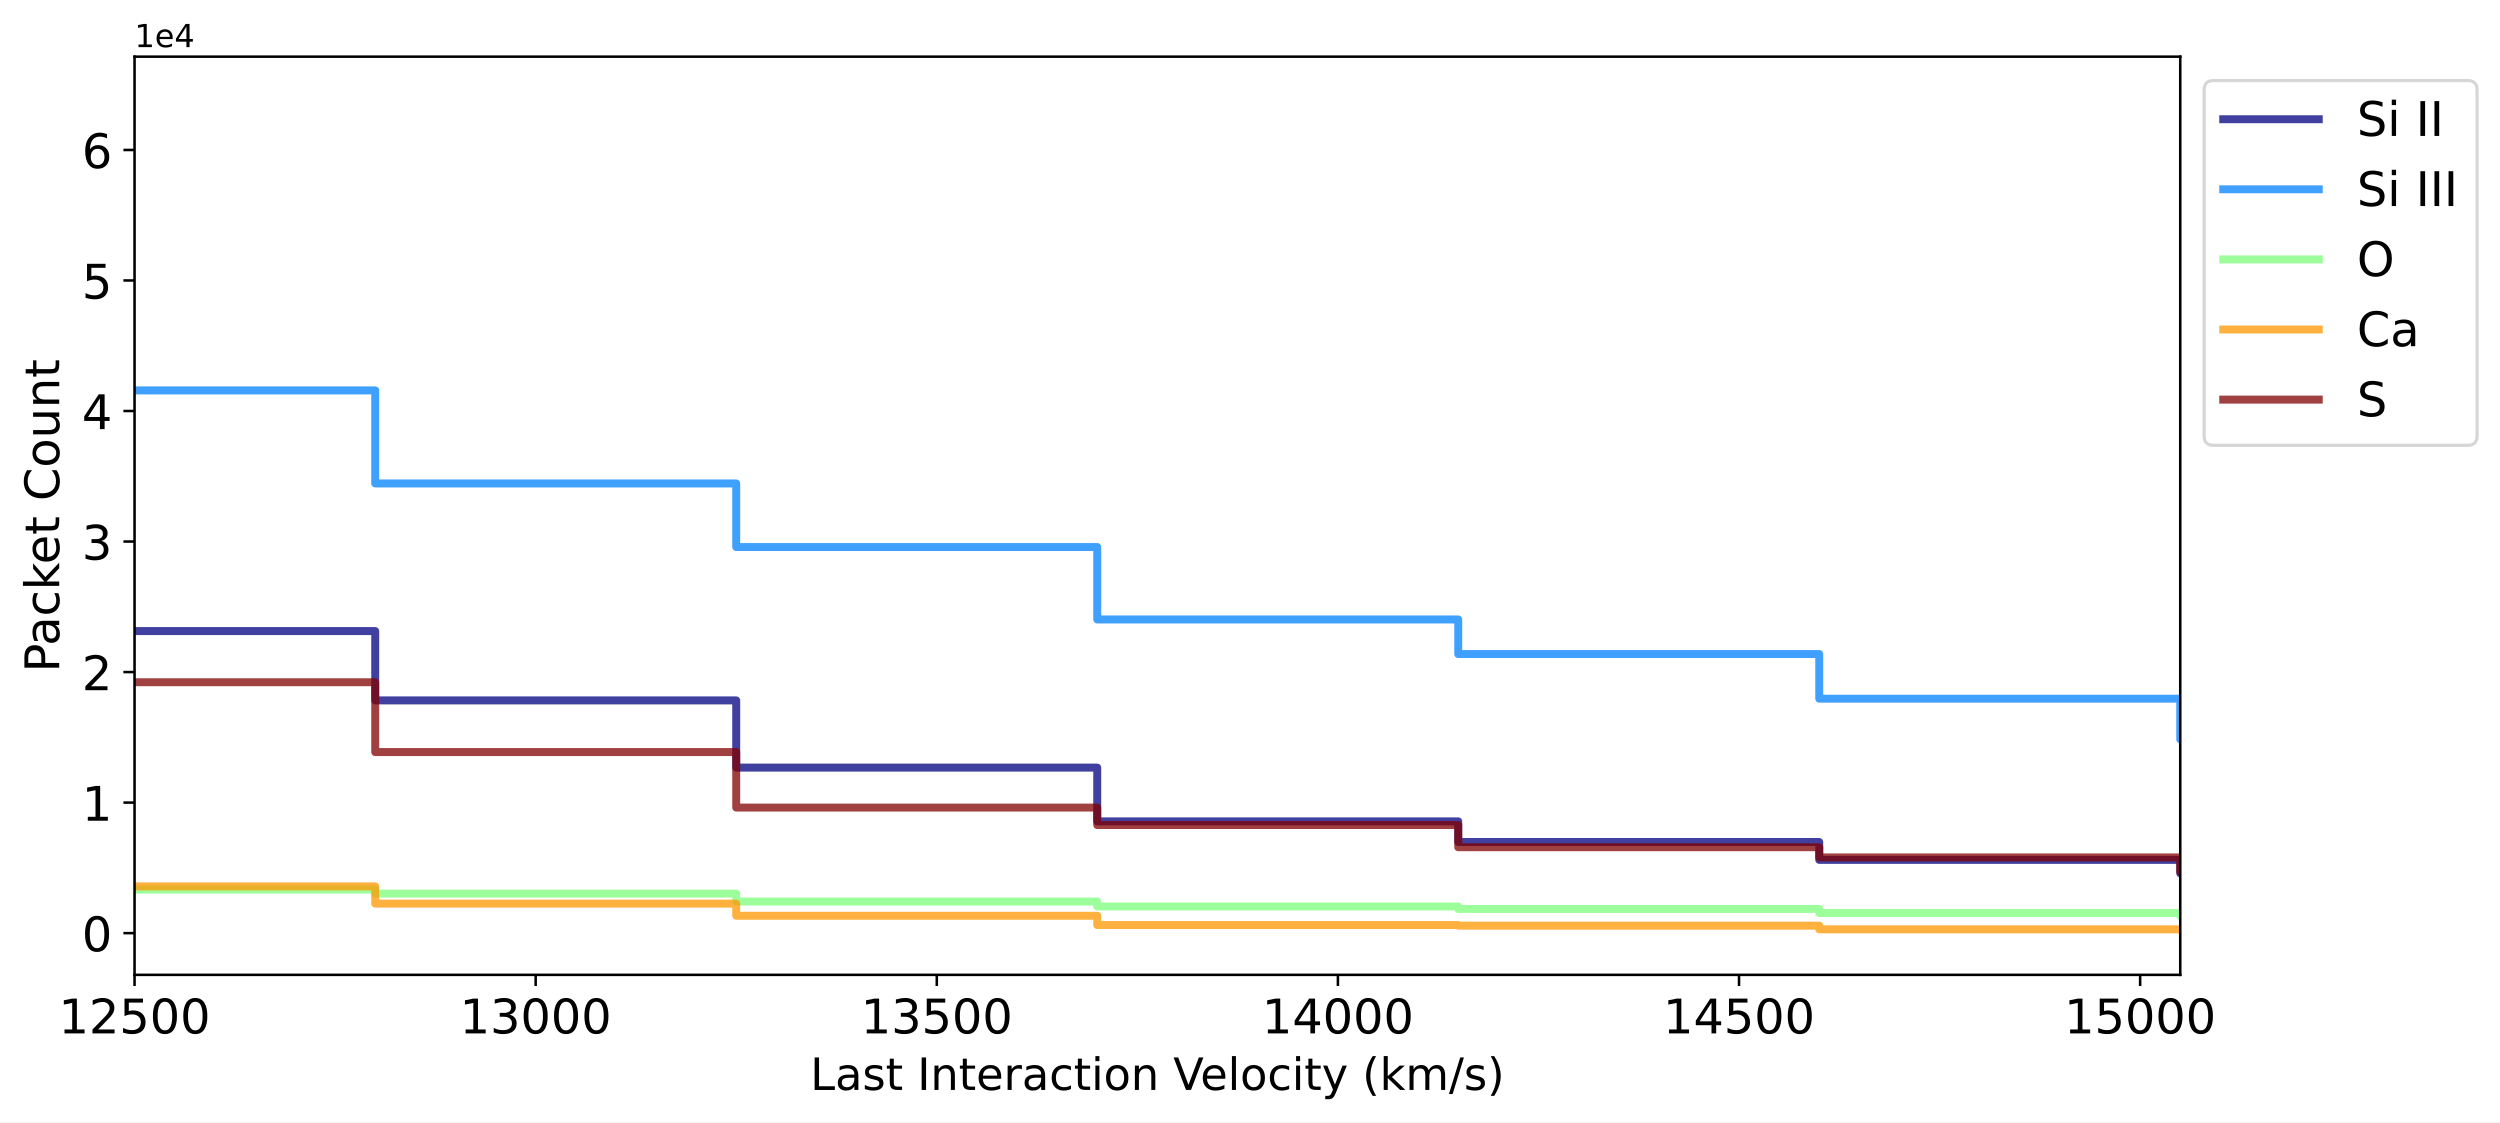
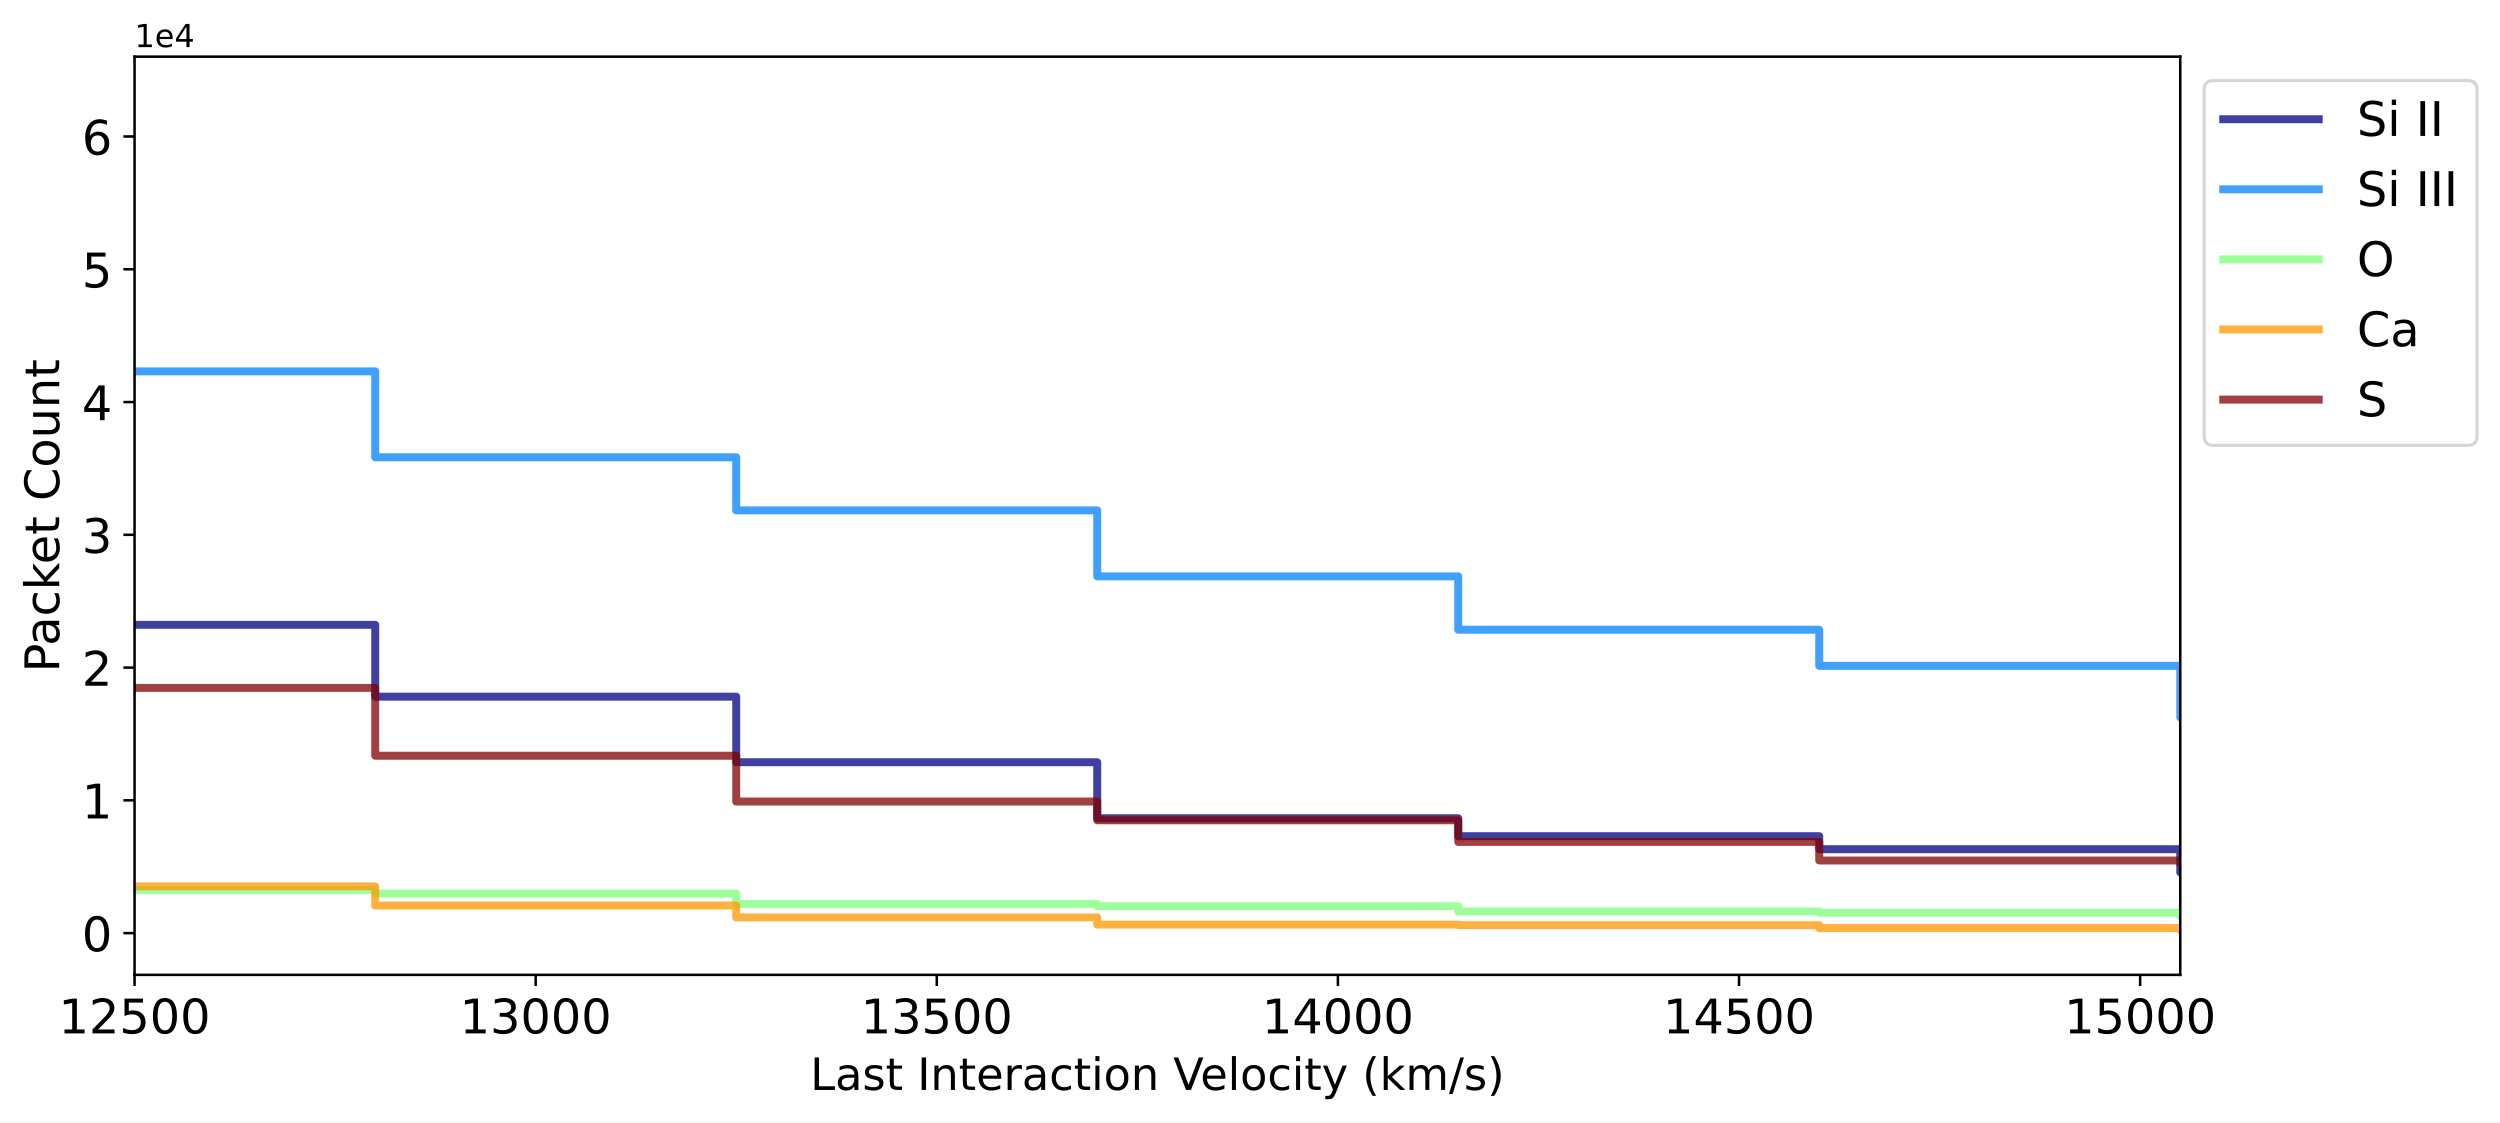
<svg xmlns="http://www.w3.org/2000/svg" xmlns:xlink="http://www.w3.org/1999/xlink" width="785.243pt" height="352.465pt" viewBox="0 0 785.243 352.465" version="1.1">
  <defs>
    <style type="text/css">*{stroke-linejoin: round; stroke-linecap: butt}</style>
  </defs>
  <g id="figure_1">
    <g id="patch_1">
      <path d="M 0 352.465  L 785.243 352.465  L 785.243 0  L 0 0  z " style="fill: #ffffff" />
    </g>
    <g id="axes_1">
      <g id="patch_2">
        <path d="M 42.261 306.198  L 684.811 306.198  L 684.811 17.798  L 42.261 17.798  z " style="fill: #ffffff" />
      </g>
      <g id="matplotlib.axis_1">
        <g id="xtick_1">
          <g id="line2d_1">
            <defs>
-               <path id="m2cf672d910" d="M 0 0  L 0 3.5  " style="stroke: #000000; stroke-width: 0.8" />
-             </defs>
-             <g>
-               <use xlink:href="#m2cf672d910" x="42.261" y="306.198" style="stroke: #000000; stroke-width: 0.8" />
+               <path id="m42f26162ac" d="M 0 0  L 0 3.5  " style="stroke: #000000; stroke-width: 0.8" />
+             </defs>
+             <g>
+               <use xlink:href="#m42f26162ac" x="42.261" y="306.198" style="stroke: #000000; stroke-width: 0.8" />
            </g>
          </g>
          <g id="text_1">
            <g transform="translate(18.40156 324.5961) scale(0.15 -0.15)">
              <defs>
                <path id="DejaVuSans-31" d="M 794 531  L 1825 531  L 1825 4091  L 703 3866  L 703 4441  L 1819 4666  L 2450 4666  L 2450 531  L 3481 531  L 3481 0  L 794 0  L 794 531  z " transform="scale(0.015625)" />
                <path id="DejaVuSans-32" d="M 1228 531  L 3431 531  L 3431 0  L 469 0  L 469 531  Q 828 903 1448 1529  Q 2069 2156 2228 2338  Q 2531 2678 2651 2914  Q 2772 3150 2772 3378  Q 2772 3750 2511 3984  Q 2250 4219 1831 4219  Q 1534 4219 1204 4116  Q 875 4013 500 3803  L 500 4441  Q 881 4594 1212 4672  Q 1544 4750 1819 4750  Q 2544 4750 2975 4387  Q 3406 4025 3406 3419  Q 3406 3131 3298 2873  Q 3191 2616 2906 2266  Q 2828 2175 2409 1742  Q 1991 1309 1228 531  z " transform="scale(0.015625)" />
                <path id="DejaVuSans-35" d="M 691 4666  L 3169 4666  L 3169 4134  L 1269 4134  L 1269 2991  Q 1406 3038 1543 3061  Q 1681 3084 1819 3084  Q 2600 3084 3056 2656  Q 3513 2228 3513 1497  Q 3513 744 3044 326  Q 2575 -91 1722 -91  Q 1428 -91 1123 -41  Q 819 9 494 109  L 494 744  Q 775 591 1075 516  Q 1375 441 1709 441  Q 2250 441 2565 725  Q 2881 1009 2881 1497  Q 2881 1984 2565 2268  Q 2250 2553 1709 2553  Q 1456 2553 1204 2497  Q 953 2441 691 2322  L 691 4666  z " transform="scale(0.015625)" />
                <path id="DejaVuSans-30" d="M 2034 4250  Q 1547 4250 1301 3770  Q 1056 3291 1056 2328  Q 1056 1369 1301 889  Q 1547 409 2034 409  Q 2525 409 2770 889  Q 3016 1369 3016 2328  Q 3016 3291 2770 3770  Q 2525 4250 2034 4250  z M 2034 4750  Q 2819 4750 3233 4129  Q 3647 3509 3647 2328  Q 3647 1150 3233 529  Q 2819 -91 2034 -91  Q 1250 -91 836 529  Q 422 1150 422 2328  Q 422 3509 836 4129  Q 1250 4750 2034 4750  z " transform="scale(0.015625)" />
              </defs>
              <use xlink:href="#DejaVuSans-31" />
              <use xlink:href="#DejaVuSans-32" x="63.623" />
              <use xlink:href="#DejaVuSans-35" x="127.246" />
              <use xlink:href="#DejaVuSans-30" x="190.869" />
              <use xlink:href="#DejaVuSans-30" x="254.492" />
            </g>
          </g>
        </g>
        <g id="xtick_2">
          <g id="line2d_2">
            <g>
-               <use xlink:href="#m2cf672d910" x="168.251" y="306.198" style="stroke: #000000; stroke-width: 0.8" />
+               <use xlink:href="#m42f26162ac" x="168.251" y="306.198" style="stroke: #000000; stroke-width: 0.8" />
            </g>
          </g>
          <g id="text_2">
            <g transform="translate(144.3918 324.5961) scale(0.15 -0.15)">
              <defs>
                <path id="DejaVuSans-33" d="M 2597 2516  Q 3050 2419 3304 2112  Q 3559 1806 3559 1356  Q 3559 666 3084 287  Q 2609 -91 1734 -91  Q 1441 -91 1130 -33  Q 819 25 488 141  L 488 750  Q 750 597 1062 519  Q 1375 441 1716 441  Q 2309 441 2620 675  Q 2931 909 2931 1356  Q 2931 1769 2642 2001  Q 2353 2234 1838 2234  L 1294 2234  L 1294 2753  L 1863 2753  Q 2328 2753 2575 2939  Q 2822 3125 2822 3475  Q 2822 3834 2567 4026  Q 2313 4219 1838 4219  Q 1578 4219 1281 4162  Q 984 4106 628 3988  L 628 4550  Q 988 4650 1302 4700  Q 1616 4750 1894 4750  Q 2613 4750 3031 4423  Q 3450 4097 3450 3541  Q 3450 3153 3228 2886  Q 3006 2619 2597 2516  z " transform="scale(0.015625)" />
              </defs>
              <use xlink:href="#DejaVuSans-31" />
              <use xlink:href="#DejaVuSans-33" x="63.623" />
              <use xlink:href="#DejaVuSans-30" x="127.246" />
              <use xlink:href="#DejaVuSans-30" x="190.869" />
              <use xlink:href="#DejaVuSans-30" x="254.492" />
            </g>
          </g>
        </g>
        <g id="xtick_3">
          <g id="line2d_3">
            <g>
-               <use xlink:href="#m2cf672d910" x="294.241" y="306.198" style="stroke: #000000; stroke-width: 0.8" />
+               <use xlink:href="#m42f26162ac" x="294.241" y="306.198" style="stroke: #000000; stroke-width: 0.8" />
            </g>
          </g>
          <g id="text_3">
            <g transform="translate(270.382 324.5961) scale(0.15 -0.15)">
              <use xlink:href="#DejaVuSans-31" />
              <use xlink:href="#DejaVuSans-33" x="63.623" />
              <use xlink:href="#DejaVuSans-35" x="127.246" />
              <use xlink:href="#DejaVuSans-30" x="190.869" />
              <use xlink:href="#DejaVuSans-30" x="254.492" />
            </g>
          </g>
        </g>
        <g id="xtick_4">
          <g id="line2d_4">
            <g>
-               <use xlink:href="#m2cf672d910" x="420.232" y="306.198" style="stroke: #000000; stroke-width: 0.8" />
+               <use xlink:href="#m42f26162ac" x="420.232" y="306.198" style="stroke: #000000; stroke-width: 0.8" />
            </g>
          </g>
          <g id="text_4">
            <g transform="translate(396.3722 324.5961) scale(0.15 -0.15)">
              <defs>
                <path id="DejaVuSans-34" d="M 2419 4116  L 825 1625  L 2419 1625  L 2419 4116  z M 2253 4666  L 3047 4666  L 3047 1625  L 3713 1625  L 3713 1100  L 3047 1100  L 3047 0  L 2419 0  L 2419 1100  L 313 1100  L 313 1709  L 2253 4666  z " transform="scale(0.015625)" />
              </defs>
              <use xlink:href="#DejaVuSans-31" />
              <use xlink:href="#DejaVuSans-34" x="63.623" />
              <use xlink:href="#DejaVuSans-30" x="127.246" />
              <use xlink:href="#DejaVuSans-30" x="190.869" />
              <use xlink:href="#DejaVuSans-30" x="254.492" />
            </g>
          </g>
        </g>
        <g id="xtick_5">
          <g id="line2d_5">
            <g>
-               <use xlink:href="#m2cf672d910" x="546.222" y="306.198" style="stroke: #000000; stroke-width: 0.8" />
+               <use xlink:href="#m42f26162ac" x="546.222" y="306.198" style="stroke: #000000; stroke-width: 0.8" />
            </g>
          </g>
          <g id="text_5">
            <g transform="translate(522.3623 324.5961) scale(0.15 -0.15)">
              <use xlink:href="#DejaVuSans-31" />
              <use xlink:href="#DejaVuSans-34" x="63.623" />
              <use xlink:href="#DejaVuSans-35" x="127.246" />
              <use xlink:href="#DejaVuSans-30" x="190.869" />
              <use xlink:href="#DejaVuSans-30" x="254.492" />
            </g>
          </g>
        </g>
        <g id="xtick_6">
          <g id="line2d_6">
            <g>
-               <use xlink:href="#m2cf672d910" x="672.212" y="306.198" style="stroke: #000000; stroke-width: 0.8" />
+               <use xlink:href="#m42f26162ac" x="672.212" y="306.198" style="stroke: #000000; stroke-width: 0.8" />
            </g>
          </g>
          <g id="text_6">
            <g transform="translate(648.3525 324.5961) scale(0.15 -0.15)">
              <use xlink:href="#DejaVuSans-31" />
              <use xlink:href="#DejaVuSans-35" x="63.623" />
              <use xlink:href="#DejaVuSans-30" x="127.246" />
              <use xlink:href="#DejaVuSans-30" x="190.869" />
              <use xlink:href="#DejaVuSans-30" x="254.492" />
            </g>
          </g>
        </g>
        <g id="text_7">
          <g transform="translate(254.5033 342.3534) scale(0.14 -0.14)">
            <defs>
              <path id="DejaVuSans-4c" d="M 628 4666  L 1259 4666  L 1259 531  L 3531 531  L 3531 0  L 628 0  L 628 4666  z " transform="scale(0.015625)" />
              <path id="DejaVuSans-61" d="M 2194 1759  Q 1497 1759 1228 1600  Q 959 1441 959 1056  Q 959 750 1161 570  Q 1363 391 1709 391  Q 2188 391 2477 730  Q 2766 1069 2766 1631  L 2766 1759  L 2194 1759  z M 3341 1997  L 3341 0  L 2766 0  L 2766 531  Q 2569 213 2275 61  Q 1981 -91 1556 -91  Q 1019 -91 701 211  Q 384 513 384 1019  Q 384 1609 779 1909  Q 1175 2209 1959 2209  L 2766 2209  L 2766 2266  Q 2766 2663 2505 2880  Q 2244 3097 1772 3097  Q 1472 3097 1187 3025  Q 903 2953 641 2809  L 641 3341  Q 956 3463 1253 3523  Q 1550 3584 1831 3584  Q 2591 3584 2966 3190  Q 3341 2797 3341 1997  z " transform="scale(0.015625)" />
              <path id="DejaVuSans-73" d="M 2834 3397  L 2834 2853  Q 2591 2978 2328 3040  Q 2066 3103 1784 3103  Q 1356 3103 1142 2972  Q 928 2841 928 2578  Q 928 2378 1081 2264  Q 1234 2150 1697 2047  L 1894 2003  Q 2506 1872 2764 1633  Q 3022 1394 3022 966  Q 3022 478 2636 193  Q 2250 -91 1575 -91  Q 1294 -91 989 -36  Q 684 19 347 128  L 347 722  Q 666 556 975 473  Q 1284 391 1588 391  Q 1994 391 2212 530  Q 2431 669 2431 922  Q 2431 1156 2273 1281  Q 2116 1406 1581 1522  L 1381 1569  Q 847 1681 609 1914  Q 372 2147 372 2553  Q 372 3047 722 3315  Q 1072 3584 1716 3584  Q 2034 3584 2315 3537  Q 2597 3491 2834 3397  z " transform="scale(0.015625)" />
              <path id="DejaVuSans-74" d="M 1172 4494  L 1172 3500  L 2356 3500  L 2356 3053  L 1172 3053  L 1172 1153  Q 1172 725 1289 603  Q 1406 481 1766 481  L 2356 481  L 2356 0  L 1766 0  Q 1100 0 847 248  Q 594 497 594 1153  L 594 3053  L 172 3053  L 172 3500  L 594 3500  L 594 4494  L 1172 4494  z " transform="scale(0.015625)" />
              <path id="DejaVuSans-20" transform="scale(0.015625)" />
              <path id="DejaVuSans-49" d="M 628 4666  L 1259 4666  L 1259 0  L 628 0  L 628 4666  z " transform="scale(0.015625)" />
              <path id="DejaVuSans-6e" d="M 3513 2113  L 3513 0  L 2938 0  L 2938 2094  Q 2938 2591 2744 2837  Q 2550 3084 2163 3084  Q 1697 3084 1428 2787  Q 1159 2491 1159 1978  L 1159 0  L 581 0  L 581 3500  L 1159 3500  L 1159 2956  Q 1366 3272 1645 3428  Q 1925 3584 2291 3584  Q 2894 3584 3203 3211  Q 3513 2838 3513 2113  z " transform="scale(0.015625)" />
              <path id="DejaVuSans-65" d="M 3597 1894  L 3597 1613  L 953 1613  Q 991 1019 1311 708  Q 1631 397 2203 397  Q 2534 397 2845 478  Q 3156 559 3463 722  L 3463 178  Q 3153 47 2828 -22  Q 2503 -91 2169 -91  Q 1331 -91 842 396  Q 353 884 353 1716  Q 353 2575 817 3079  Q 1281 3584 2069 3584  Q 2775 3584 3186 3129  Q 3597 2675 3597 1894  z M 3022 2063  Q 3016 2534 2758 2815  Q 2500 3097 2075 3097  Q 1594 3097 1305 2825  Q 1016 2553 972 2059  L 3022 2063  z " transform="scale(0.015625)" />
              <path id="DejaVuSans-72" d="M 2631 2963  Q 2534 3019 2420 3045  Q 2306 3072 2169 3072  Q 1681 3072 1420 2755  Q 1159 2438 1159 1844  L 1159 0  L 581 0  L 581 3500  L 1159 3500  L 1159 2956  Q 1341 3275 1631 3429  Q 1922 3584 2338 3584  Q 2397 3584 2469 3576  Q 2541 3569 2628 3553  L 2631 2963  z " transform="scale(0.015625)" />
              <path id="DejaVuSans-63" d="M 3122 3366  L 3122 2828  Q 2878 2963 2633 3030  Q 2388 3097 2138 3097  Q 1578 3097 1268 2742  Q 959 2388 959 1747  Q 959 1106 1268 751  Q 1578 397 2138 397  Q 2388 397 2633 464  Q 2878 531 3122 666  L 3122 134  Q 2881 22 2623 -34  Q 2366 -91 2075 -91  Q 1284 -91 818 406  Q 353 903 353 1747  Q 353 2603 823 3093  Q 1294 3584 2113 3584  Q 2378 3584 2631 3529  Q 2884 3475 3122 3366  z " transform="scale(0.015625)" />
              <path id="DejaVuSans-69" d="M 603 3500  L 1178 3500  L 1178 0  L 603 0  L 603 3500  z M 603 4863  L 1178 4863  L 1178 4134  L 603 4134  L 603 4863  z " transform="scale(0.015625)" />
              <path id="DejaVuSans-6f" d="M 1959 3097  Q 1497 3097 1228 2736  Q 959 2375 959 1747  Q 959 1119 1226 758  Q 1494 397 1959 397  Q 2419 397 2687 759  Q 2956 1122 2956 1747  Q 2956 2369 2687 2733  Q 2419 3097 1959 3097  z M 1959 3584  Q 2709 3584 3137 3096  Q 3566 2609 3566 1747  Q 3566 888 3137 398  Q 2709 -91 1959 -91  Q 1206 -91 779 398  Q 353 888 353 1747  Q 353 2609 779 3096  Q 1206 3584 1959 3584  z " transform="scale(0.015625)" />
              <path id="DejaVuSans-56" d="M 1831 0  L 50 4666  L 709 4666  L 2188 738  L 3669 4666  L 4325 4666  L 2547 0  L 1831 0  z " transform="scale(0.015625)" />
              <path id="DejaVuSans-6c" d="M 603 4863  L 1178 4863  L 1178 0  L 603 0  L 603 4863  z " transform="scale(0.015625)" />
              <path id="DejaVuSans-79" d="M 2059 -325  Q 1816 -950 1584 -1140  Q 1353 -1331 966 -1331  L 506 -1331  L 506 -850  L 844 -850  Q 1081 -850 1212 -737  Q 1344 -625 1503 -206  L 1606 56  L 191 3500  L 800 3500  L 1894 763  L 2988 3500  L 3597 3500  L 2059 -325  z " transform="scale(0.015625)" />
              <path id="DejaVuSans-28" d="M 1984 4856  Q 1566 4138 1362 3434  Q 1159 2731 1159 2009  Q 1159 1288 1364 580  Q 1569 -128 1984 -844  L 1484 -844  Q 1016 -109 783 600  Q 550 1309 550 2009  Q 550 2706 781 3412  Q 1013 4119 1484 4856  L 1984 4856  z " transform="scale(0.015625)" />
              <path id="DejaVuSans-6b" d="M 581 4863  L 1159 4863  L 1159 1991  L 2875 3500  L 3609 3500  L 1753 1863  L 3688 0  L 2938 0  L 1159 1709  L 1159 0  L 581 0  L 581 4863  z " transform="scale(0.015625)" />
              <path id="DejaVuSans-6d" d="M 3328 2828  Q 3544 3216 3844 3400  Q 4144 3584 4550 3584  Q 5097 3584 5394 3201  Q 5691 2819 5691 2113  L 5691 0  L 5113 0  L 5113 2094  Q 5113 2597 4934 2840  Q 4756 3084 4391 3084  Q 3944 3084 3684 2787  Q 3425 2491 3425 1978  L 3425 0  L 2847 0  L 2847 2094  Q 2847 2600 2669 2842  Q 2491 3084 2119 3084  Q 1678 3084 1418 2786  Q 1159 2488 1159 1978  L 1159 0  L 581 0  L 581 3500  L 1159 3500  L 1159 2956  Q 1356 3278 1631 3431  Q 1906 3584 2284 3584  Q 2666 3584 2933 3390  Q 3200 3197 3328 2828  z " transform="scale(0.015625)" />
              <path id="DejaVuSans-2f" d="M 1625 4666  L 2156 4666  L 531 -594  L 0 -594  L 1625 4666  z " transform="scale(0.015625)" />
              <path id="DejaVuSans-29" d="M 513 4856  L 1013 4856  Q 1481 4119 1714 3412  Q 1947 2706 1947 2009  Q 1947 1309 1714 600  Q 1481 -109 1013 -844  L 513 -844  Q 928 -128 1133 580  Q 1338 1288 1338 2009  Q 1338 2731 1133 3434  Q 928 4138 513 4856  z " transform="scale(0.015625)" />
            </defs>
            <use xlink:href="#DejaVuSans-4c" />
            <use xlink:href="#DejaVuSans-61" x="55.713" />
            <use xlink:href="#DejaVuSans-73" x="116.992" />
            <use xlink:href="#DejaVuSans-74" x="169.092" />
            <use xlink:href="#DejaVuSans-20" x="208.301" />
            <use xlink:href="#DejaVuSans-49" x="240.088" />
            <use xlink:href="#DejaVuSans-6e" x="269.58" />
            <use xlink:href="#DejaVuSans-74" x="332.959" />
            <use xlink:href="#DejaVuSans-65" x="372.168" />
            <use xlink:href="#DejaVuSans-72" x="433.691" />
            <use xlink:href="#DejaVuSans-61" x="474.805" />
            <use xlink:href="#DejaVuSans-63" x="536.084" />
            <use xlink:href="#DejaVuSans-74" x="591.064" />
            <use xlink:href="#DejaVuSans-69" x="630.273" />
            <use xlink:href="#DejaVuSans-6f" x="658.057" />
            <use xlink:href="#DejaVuSans-6e" x="719.238" />
            <use xlink:href="#DejaVuSans-20" x="782.617" />
            <use xlink:href="#DejaVuSans-56" x="814.404" />
            <use xlink:href="#DejaVuSans-65" x="875.062" />
            <use xlink:href="#DejaVuSans-6c" x="936.586" />
            <use xlink:href="#DejaVuSans-6f" x="964.369" />
            <use xlink:href="#DejaVuSans-63" x="1025.551" />
            <use xlink:href="#DejaVuSans-69" x="1080.531" />
            <use xlink:href="#DejaVuSans-74" x="1108.314" />
            <use xlink:href="#DejaVuSans-79" x="1147.523" />
            <use xlink:href="#DejaVuSans-20" x="1206.703" />
            <use xlink:href="#DejaVuSans-28" x="1238.49" />
            <use xlink:href="#DejaVuSans-6b" x="1277.504" />
            <use xlink:href="#DejaVuSans-6d" x="1335.414" />
            <use xlink:href="#DejaVuSans-2f" x="1432.826" />
            <use xlink:href="#DejaVuSans-73" x="1466.518" />
            <use xlink:href="#DejaVuSans-29" x="1518.617" />
          </g>
        </g>
      </g>
      <g id="matplotlib.axis_2">
        <g id="ytick_1">
          <g id="line2d_7">
            <defs>
-               <path id="me501b634af" d="M 0 0  L -3.5 0  " style="stroke: #000000; stroke-width: 0.8" />
-             </defs>
-             <g>
-               <use xlink:href="#me501b634af" x="42.261" y="293.089" style="stroke: #000000; stroke-width: 0.8" />
+               <path id="m0059002856" d="M 0 0  L -3.5 0  " style="stroke: #000000; stroke-width: 0.8" />
+             </defs>
+             <g>
+               <use xlink:href="#m0059002856" x="42.261" y="293.089" style="stroke: #000000; stroke-width: 0.8" />
            </g>
          </g>
          <g id="text_8">
            <g transform="translate(25.71719 298.7882) scale(0.15 -0.15)">
              <use xlink:href="#DejaVuSans-30" />
            </g>
          </g>
        </g>
        <g id="ytick_2">
          <g id="line2d_8">
            <g>
-               <use xlink:href="#me501b634af" x="42.261" y="252.091" style="stroke: #000000; stroke-width: 0.8" />
+               <use xlink:href="#m0059002856" x="42.261" y="251.387" style="stroke: #000000; stroke-width: 0.8" />
            </g>
          </g>
          <g id="text_9">
-             <g transform="translate(25.71719 257.7902) scale(0.15 -0.15)">
+             <g transform="translate(25.71719 257.086) scale(0.15 -0.15)">
              <use xlink:href="#DejaVuSans-31" />
            </g>
          </g>
        </g>
        <g id="ytick_3">
          <g id="line2d_9">
            <g>
-               <use xlink:href="#me501b634af" x="42.261" y="211.093" style="stroke: #000000; stroke-width: 0.8" />
+               <use xlink:href="#m0059002856" x="42.261" y="209.685" style="stroke: #000000; stroke-width: 0.8" />
            </g>
          </g>
          <g id="text_10">
-             <g transform="translate(25.71719 216.7923) scale(0.15 -0.15)">
+             <g transform="translate(25.71719 215.3837) scale(0.15 -0.15)">
              <use xlink:href="#DejaVuSans-32" />
            </g>
          </g>
        </g>
        <g id="ytick_4">
          <g id="line2d_10">
            <g>
-               <use xlink:href="#me501b634af" x="42.261" y="170.096" style="stroke: #000000; stroke-width: 0.8" />
+               <use xlink:href="#m0059002856" x="42.261" y="167.983" style="stroke: #000000; stroke-width: 0.8" />
            </g>
          </g>
          <g id="text_11">
-             <g transform="translate(25.71719 175.7944) scale(0.15 -0.15)">
+             <g transform="translate(25.71719 173.6815) scale(0.15 -0.15)">
              <use xlink:href="#DejaVuSans-33" />
            </g>
          </g>
        </g>
        <g id="ytick_5">
          <g id="line2d_11">
            <g>
-               <use xlink:href="#me501b634af" x="42.261" y="129.098" style="stroke: #000000; stroke-width: 0.8" />
+               <use xlink:href="#m0059002856" x="42.261" y="126.28" style="stroke: #000000; stroke-width: 0.8" />
            </g>
          </g>
          <g id="text_12">
-             <g transform="translate(25.71719 134.7964) scale(0.15 -0.15)">
+             <g transform="translate(25.71719 131.9793) scale(0.15 -0.15)">
              <use xlink:href="#DejaVuSans-34" />
            </g>
          </g>
        </g>
        <g id="ytick_6">
          <g id="line2d_12">
            <g>
-               <use xlink:href="#me501b634af" x="42.261" y="88.1" style="stroke: #000000; stroke-width: 0.8" />
+               <use xlink:href="#m0059002856" x="42.261" y="84.578" style="stroke: #000000; stroke-width: 0.8" />
            </g>
          </g>
          <g id="text_13">
-             <g transform="translate(25.71719 93.79848) scale(0.15 -0.15)">
+             <g transform="translate(25.71719 90.27711) scale(0.15 -0.15)">
              <use xlink:href="#DejaVuSans-35" />
            </g>
          </g>
        </g>
        <g id="ytick_7">
          <g id="line2d_13">
            <g>
-               <use xlink:href="#me501b634af" x="42.261" y="47.102" style="stroke: #000000; stroke-width: 0.8" />
+               <use xlink:href="#m0059002856" x="42.261" y="42.876" style="stroke: #000000; stroke-width: 0.8" />
            </g>
          </g>
          <g id="text_14">
-             <g transform="translate(25.71719 52.80054) scale(0.15 -0.15)">
+             <g transform="translate(25.71719 48.57489) scale(0.15 -0.15)">
              <defs>
                <path id="DejaVuSans-36" d="M 2113 2584  Q 1688 2584 1439 2293  Q 1191 2003 1191 1497  Q 1191 994 1439 701  Q 1688 409 2113 409  Q 2538 409 2786 701  Q 3034 994 3034 1497  Q 3034 2003 2786 2293  Q 2538 2584 2113 2584  z M 3366 4563  L 3366 3988  Q 3128 4100 2886 4159  Q 2644 4219 2406 4219  Q 1781 4219 1451 3797  Q 1122 3375 1075 2522  Q 1259 2794 1537 2939  Q 1816 3084 2150 3084  Q 2853 3084 3261 2657  Q 3669 2231 3669 1497  Q 3669 778 3244 343  Q 2819 -91 2113 -91  Q 1303 -91 875 529  Q 447 1150 447 2328  Q 447 3434 972 4092  Q 1497 4750 2381 4750  Q 2619 4750 2861 4703  Q 3103 4656 3366 4563  z " transform="scale(0.015625)" />
              </defs>
              <use xlink:href="#DejaVuSans-36" />
            </g>
          </g>
        </g>
        <g id="text_15">
          <g transform="translate(18.59766 211.1855) rotate(-90) scale(0.15 -0.15)">
            <defs>
              <path id="DejaVuSans-50" d="M 1259 4147  L 1259 2394  L 2053 2394  Q 2494 2394 2734 2622  Q 2975 2850 2975 3272  Q 2975 3691 2734 3919  Q 2494 4147 2053 4147  L 1259 4147  z M 628 4666  L 2053 4666  Q 2838 4666 3239 4311  Q 3641 3956 3641 3272  Q 3641 2581 3239 2228  Q 2838 1875 2053 1875  L 1259 1875  L 1259 0  L 628 0  L 628 4666  z " transform="scale(0.015625)" />
              <path id="DejaVuSans-43" d="M 4122 4306  L 4122 3641  Q 3803 3938 3442 4084  Q 3081 4231 2675 4231  Q 1875 4231 1450 3742  Q 1025 3253 1025 2328  Q 1025 1406 1450 917  Q 1875 428 2675 428  Q 3081 428 3442 575  Q 3803 722 4122 1019  L 4122 359  Q 3791 134 3420 21  Q 3050 -91 2638 -91  Q 1578 -91 968 557  Q 359 1206 359 2328  Q 359 3453 968 4101  Q 1578 4750 2638 4750  Q 3056 4750 3426 4639  Q 3797 4528 4122 4306  z " transform="scale(0.015625)" />
              <path id="DejaVuSans-75" d="M 544 1381  L 544 3500  L 1119 3500  L 1119 1403  Q 1119 906 1312 657  Q 1506 409 1894 409  Q 2359 409 2629 706  Q 2900 1003 2900 1516  L 2900 3500  L 3475 3500  L 3475 0  L 2900 0  L 2900 538  Q 2691 219 2414 64  Q 2138 -91 1772 -91  Q 1169 -91 856 284  Q 544 659 544 1381  z M 1991 3584  L 1991 3584  z " transform="scale(0.015625)" />
            </defs>
            <use xlink:href="#DejaVuSans-50" />
            <use xlink:href="#DejaVuSans-61" x="55.803" />
            <use xlink:href="#DejaVuSans-63" x="117.082" />
            <use xlink:href="#DejaVuSans-6b" x="172.062" />
            <use xlink:href="#DejaVuSans-65" x="226.348" />
            <use xlink:href="#DejaVuSans-74" x="287.871" />
            <use xlink:href="#DejaVuSans-20" x="327.08" />
            <use xlink:href="#DejaVuSans-43" x="358.867" />
            <use xlink:href="#DejaVuSans-6f" x="428.691" />
            <use xlink:href="#DejaVuSans-75" x="489.873" />
            <use xlink:href="#DejaVuSans-6e" x="553.252" />
            <use xlink:href="#DejaVuSans-74" x="616.631" />
          </g>
        </g>
        <g id="text_16">
          <g transform="translate(42.26094 14.79844) scale(0.1 -0.1)">
            <use xlink:href="#DejaVuSans-31" />
            <use xlink:href="#DejaVuSans-65" x="63.623" />
            <use xlink:href="#DejaVuSans-34" x="125.146" />
          </g>
        </g>
      </g>
      <g id="line2d_14">
-         <path d="M -1 153.86  L 4.464 153.86  L 4.464 153.86  L 4.464 153.86  L 4.464 198.22  L 117.855 198.22  L 117.855 198.22  L 117.855 198.22  L 117.855 219.99  L 231.246 219.99  L 231.246 219.99  L 231.246 219.99  L 231.246 241.104  L 344.637 241.104  L 344.637 241.104  L 344.637 241.104  L 344.637 257.995  L 458.029 257.995  L 458.029 257.995  L 458.029 257.995  L 458.029 264.473  L 571.42 264.473  L 571.42 264.473  L 571.42 264.473  L 571.42 270.09  L 684.811 270.09  L 684.811 270.09  L 684.811 270.09  L 684.811 274.312  L 786.243 274.312  " clip-path="url(#pf3bf7883e9)" style="fill: none; stroke: #000080; stroke-opacity: 0.75; stroke-width: 2.5; stroke-linecap: square" />
+         <path d="M -1 155.597  L 4.464 155.597  L 4.464 155.597  L 4.464 155.597  L 4.464 196.257  L 117.855 196.257  L 117.855 196.257  L 117.855 196.257  L 117.855 218.818  L 231.246 218.818  L 231.246 218.818  L 231.246 218.818  L 231.246 239.419  L 344.637 239.419  L 344.637 239.419  L 344.637 239.419  L 344.637 257.017  L 458.029 257.017  L 458.029 257.017  L 458.029 257.017  L 458.029 262.647  L 571.42 262.647  L 571.42 262.647  L 571.42 262.647  L 571.42 266.734  L 684.811 266.734  L 684.811 266.734  L 684.811 266.734  L 684.811 274.031  L 786.243 274.031  " clip-path="url(#p700da257a5)" style="fill: none; stroke: #000080; stroke-opacity: 0.75; stroke-width: 2.5; stroke-linecap: square" />
      </g>
      <g id="line2d_15">
-         <path d="M -1 101.342  L 4.464 101.342  L 4.464 101.342  L 4.464 101.342  L 4.464 122.62  L 117.855 122.62  L 117.855 122.62  L 117.855 122.62  L 117.855 151.851  L 231.246 151.851  L 231.246 151.851  L 231.246 151.851  L 231.246 171.817  L 344.637 171.817  L 344.637 171.817  L 344.637 171.817  L 344.637 194.571  L 458.029 194.571  L 458.029 194.571  L 458.029 194.571  L 458.029 205.436  L 571.42 205.436  L 571.42 205.436  L 571.42 205.436  L 571.42 219.457  L 684.811 219.457  L 684.811 219.457  L 684.811 219.457  L 684.811 232.248  L 786.243 232.248  " clip-path="url(#pf3bf7883e9)" style="fill: none; stroke: #0080ff; stroke-opacity: 0.75; stroke-width: 2.5; stroke-linecap: square" />
+         <path d="M -1 93.336  L 4.464 93.336  L 4.464 93.336  L 4.464 93.336  L 4.464 116.647  L 117.855 116.647  L 117.855 116.647  L 117.855 116.647  L 117.855 143.629  L 231.246 143.629  L 231.246 143.629  L 231.246 143.629  L 231.246 160.309  L 344.637 160.309  L 344.637 160.309  L 344.637 160.309  L 344.637 181.035  L 458.029 181.035  L 458.029 181.035  L 458.029 181.035  L 458.029 197.8  L 571.42 197.8  L 571.42 197.8  L 571.42 197.8  L 571.42 209.143  L 684.811 209.143  L 684.811 209.143  L 684.811 209.143  L 684.811 225.365  L 786.243 225.365  " clip-path="url(#p700da257a5)" style="fill: none; stroke: #0080ff; stroke-opacity: 0.75; stroke-width: 2.5; stroke-linecap: square" />
      </g>
      <g id="line2d_16">
-         <path d="M -1 277.059  L 4.464 277.059  L 4.464 277.059  L 4.464 277.059  L 4.464 279.396  L 117.855 279.396  L 117.855 279.396  L 117.855 279.396  L 117.855 280.667  L 231.246 280.667  L 231.246 280.667  L 231.246 280.667  L 231.246 283.168  L 344.637 283.168  L 344.637 283.168  L 344.637 283.168  L 344.637 284.726  L 458.029 284.726  L 458.029 284.726  L 458.029 284.726  L 458.029 285.505  L 571.42 285.505  L 571.42 285.505  L 571.42 285.505  L 571.42 286.776  L 684.811 286.776  L 684.811 286.776  L 684.811 286.776  L 684.811 287.637  L 786.243 287.637  " clip-path="url(#pf3bf7883e9)" style="fill: none; stroke: #7bff7b; stroke-opacity: 0.75; stroke-width: 2.5; stroke-linecap: square" />
+         <path d="M -1 274.532  L 4.464 274.532  L 4.464 274.532  L 4.464 274.532  L 4.464 279.536  L 117.855 279.536  L 117.855 279.536  L 117.855 279.536  L 117.855 280.662  L 231.246 280.662  L 231.246 280.662  L 231.246 280.662  L 231.246 283.915  L 344.637 283.915  L 344.637 283.915  L 344.637 283.915  L 344.637 284.624  L 458.029 284.624  L 458.029 284.624  L 458.029 284.624  L 458.029 286.292  L 571.42 286.292  L 571.42 286.292  L 571.42 286.292  L 571.42 286.709  L 684.811 286.709  L 684.811 286.709  L 684.811 286.709  L 684.811 287.71  L 786.243 287.71  " clip-path="url(#p700da257a5)" style="fill: none; stroke: #7bff7b; stroke-opacity: 0.75; stroke-width: 2.5; stroke-linecap: square" />
      </g>
      <g id="line2d_17">
-         <path d="M -1 270.09  L 4.464 270.09  L 4.464 270.09  L 4.464 270.09  L 4.464 278.412  L 117.855 278.412  L 117.855 278.412  L 117.855 278.412  L 117.855 283.824  L 231.246 283.824  L 231.246 283.824  L 231.246 283.824  L 231.246 287.637  L 344.637 287.637  L 344.637 287.637  L 344.637 287.637  L 344.637 290.547  L 458.029 290.547  L 458.029 290.547  L 458.029 290.547  L 458.029 290.752  L 571.42 290.752  L 571.42 290.752  L 571.42 290.752  L 571.42 291.9  L 684.811 291.9  L 684.811 291.9  L 684.811 291.9  L 684.811 292.146  L 786.243 292.146  " clip-path="url(#pf3bf7883e9)" style="fill: none; stroke: #ff9700; stroke-opacity: 0.75; stroke-width: 2.5; stroke-linecap: square" />
+         <path d="M -1 268.568  L 4.464 268.568  L 4.464 268.568  L 4.464 268.568  L 4.464 278.41  L 117.855 278.41  L 117.855 278.41  L 117.855 278.41  L 117.855 284.415  L 231.246 284.415  L 231.246 284.415  L 231.246 284.415  L 231.246 288.168  L 344.637 288.168  L 344.637 288.168  L 344.637 288.168  L 344.637 290.42  L 458.029 290.42  L 458.029 290.42  L 458.029 290.42  L 458.029 290.587  L 571.42 290.587  L 571.42 290.587  L 571.42 290.587  L 571.42 291.505  L 684.811 291.505  L 684.811 291.505  L 684.811 291.505  L 684.811 292.13  L 786.243 292.13  " clip-path="url(#p700da257a5)" style="fill: none; stroke: #ff9700; stroke-opacity: 0.75; stroke-width: 2.5; stroke-linecap: square" />
      </g>
      <g id="line2d_18">
-         <path d="M -1 184.158  L 4.464 184.158  L 4.464 184.158  L 4.464 184.158  L 4.464 214.291  L 117.855 214.291  L 117.855 214.291  L 117.855 214.291  L 117.855 236.225  L 231.246 236.225  L 231.246 236.225  L 231.246 236.225  L 231.246 253.649  L 344.637 253.649  L 344.637 253.649  L 344.637 253.649  L 344.637 259.143  L 458.029 259.143  L 458.029 259.143  L 458.029 259.143  L 458.029 266.113  L 571.42 266.113  L 571.42 266.113  L 571.42 266.113  L 571.42 269.311  L 684.811 269.311  L 684.811 269.311  L 684.811 269.311  L 684.811 273.738  L 786.243 273.738  " clip-path="url(#pf3bf7883e9)" style="fill: none; stroke: #800000; stroke-opacity: 0.75; stroke-width: 2.5; stroke-linecap: square" />
+         <path d="M -1 182.996  L 4.464 182.996  L 4.464 182.996  L 4.464 182.996  L 4.464 216.065  L 117.855 216.065  L 117.855 216.065  L 117.855 216.065  L 117.855 237.375  L 231.246 237.375  L 231.246 237.375  L 231.246 237.375  L 231.246 251.762  L 344.637 251.762  L 344.637 251.762  L 344.637 251.762  L 344.637 257.642  L 458.029 257.642  L 458.029 257.642  L 458.029 257.642  L 458.029 264.44  L 571.42 264.44  L 571.42 264.44  L 571.42 264.44  L 571.42 270.278  L 684.811 270.278  L 684.811 270.278  L 684.811 270.278  L 684.811 271.237  L 786.243 271.237  " clip-path="url(#p700da257a5)" style="fill: none; stroke: #800000; stroke-opacity: 0.75; stroke-width: 2.5; stroke-linecap: square" />
      </g>
      <g id="patch_3">
        <path d="M 42.261 306.198  L 42.261 17.798  " style="fill: none; stroke: #000000; stroke-width: 0.8; stroke-linejoin: miter; stroke-linecap: square" />
      </g>
      <g id="patch_4">
        <path d="M 684.811 306.198  L 684.811 17.798  " style="fill: none; stroke: #000000; stroke-width: 0.8; stroke-linejoin: miter; stroke-linecap: square" />
      </g>
      <g id="patch_5">
        <path d="M 42.261 306.198  L 684.811 306.198  " style="fill: none; stroke: #000000; stroke-width: 0.8; stroke-linejoin: miter; stroke-linecap: square" />
      </g>
      <g id="patch_6">
        <path d="M 42.261 17.798  L 684.811 17.798  " style="fill: none; stroke: #000000; stroke-width: 0.8; stroke-linejoin: miter; stroke-linecap: square" />
      </g>
      <g id="legend_1">
        <g id="patch_7">
          <path d="M 695.311 139.884  L 775.043 139.884  Q 778.043 139.884 778.043 136.884  L 778.043 28.298  Q 778.043 25.298 775.043 25.298  L 695.311 25.298  Q 692.311 25.298 692.311 28.298  L 692.311 136.884  Q 692.311 139.884 695.311 139.884  z " style="fill: #ffffff; opacity: 0.8; stroke: #cccccc; stroke-linejoin: miter" />
        </g>
        <g id="line2d_19">
          <path d="M 698.311 37.446  L 713.311 37.446  L 713.311 37.446  L 728.311 37.446  L 728.311 37.446  " style="fill: none; stroke: #000080; stroke-opacity: 0.75; stroke-width: 2.5; stroke-linecap: square" />
        </g>
        <g id="text_17">
          <g transform="translate(740.3109 42.69609) scale(0.15 -0.15)">
            <defs>
              <path id="DejaVuSans-53" d="M 3425 4513  L 3425 3897  Q 3066 4069 2747 4153  Q 2428 4238 2131 4238  Q 1616 4238 1336 4038  Q 1056 3838 1056 3469  Q 1056 3159 1242 3001  Q 1428 2844 1947 2747  L 2328 2669  Q 3034 2534 3370 2195  Q 3706 1856 3706 1288  Q 3706 609 3251 259  Q 2797 -91 1919 -91  Q 1588 -91 1214 -16  Q 841 59 441 206  L 441 856  Q 825 641 1194 531  Q 1563 422 1919 422  Q 2459 422 2753 634  Q 3047 847 3047 1241  Q 3047 1584 2836 1778  Q 2625 1972 2144 2069  L 1759 2144  Q 1053 2284 737 2584  Q 422 2884 422 3419  Q 422 4038 858 4394  Q 1294 4750 2059 4750  Q 2388 4750 2728 4690  Q 3069 4631 3425 4513  z " transform="scale(0.015625)" />
            </defs>
            <use xlink:href="#DejaVuSans-53" />
            <use xlink:href="#DejaVuSans-69" x="63.477" />
            <use xlink:href="#DejaVuSans-20" x="91.26" />
            <use xlink:href="#DejaVuSans-49" x="123.047" />
            <use xlink:href="#DejaVuSans-49" x="152.539" />
          </g>
        </g>
        <g id="line2d_20">
          <path d="M 698.311 59.463  L 713.311 59.463  L 713.311 59.463  L 728.311 59.463  L 728.311 59.463  " style="fill: none; stroke: #0080ff; stroke-opacity: 0.75; stroke-width: 2.5; stroke-linecap: square" />
        </g>
        <g id="text_18">
          <g transform="translate(740.3109 64.71328) scale(0.15 -0.15)">
            <use xlink:href="#DejaVuSans-53" />
            <use xlink:href="#DejaVuSans-69" x="63.477" />
            <use xlink:href="#DejaVuSans-20" x="91.26" />
            <use xlink:href="#DejaVuSans-49" x="123.047" />
            <use xlink:href="#DejaVuSans-49" x="152.539" />
            <use xlink:href="#DejaVuSans-49" x="182.031" />
          </g>
        </g>
        <g id="line2d_21">
          <path d="M 698.311 81.48  L 713.311 81.48  L 713.311 81.48  L 728.311 81.48  L 728.311 81.48  " style="fill: none; stroke: #7bff7b; stroke-opacity: 0.75; stroke-width: 2.5; stroke-linecap: square" />
        </g>
        <g id="text_19">
          <g transform="translate(740.3109 86.73047) scale(0.15 -0.15)">
            <defs>
              <path id="DejaVuSans-4f" d="M 2522 4238  Q 1834 4238 1429 3725  Q 1025 3213 1025 2328  Q 1025 1447 1429 934  Q 1834 422 2522 422  Q 3209 422 3611 934  Q 4013 1447 4013 2328  Q 4013 3213 3611 3725  Q 3209 4238 2522 4238  z M 2522 4750  Q 3503 4750 4090 4092  Q 4678 3434 4678 2328  Q 4678 1225 4090 567  Q 3503 -91 2522 -91  Q 1538 -91 948 565  Q 359 1222 359 2328  Q 359 3434 948 4092  Q 1538 4750 2522 4750  z " transform="scale(0.015625)" />
            </defs>
            <use xlink:href="#DejaVuSans-4f" />
          </g>
        </g>
        <g id="line2d_22">
          <path d="M 698.311 103.498  L 713.311 103.498  L 713.311 103.498  L 728.311 103.498  L 728.311 103.498  " style="fill: none; stroke: #ff9700; stroke-opacity: 0.75; stroke-width: 2.5; stroke-linecap: square" />
        </g>
        <g id="text_20">
          <g transform="translate(740.3109 108.7477) scale(0.15 -0.15)">
            <use xlink:href="#DejaVuSans-43" />
            <use xlink:href="#DejaVuSans-61" x="69.824" />
          </g>
        </g>
        <g id="line2d_23">
          <path d="M 698.311 125.515  L 713.311 125.515  L 713.311 125.515  L 728.311 125.515  L 728.311 125.515  " style="fill: none; stroke: #800000; stroke-opacity: 0.75; stroke-width: 2.5; stroke-linecap: square" />
        </g>
        <g id="text_21">
          <g transform="translate(740.3109 130.7648) scale(0.15 -0.15)">
            <use xlink:href="#DejaVuSans-53" />
          </g>
        </g>
      </g>
    </g>
  </g>
  <defs>
-     <clipPath id="pf3bf7883e9">
+     <clipPath id="p700da257a5">
      <rect x="42.261" y="17.798" width="642.55" height="288.4" />
    </clipPath>
  </defs>
</svg>
